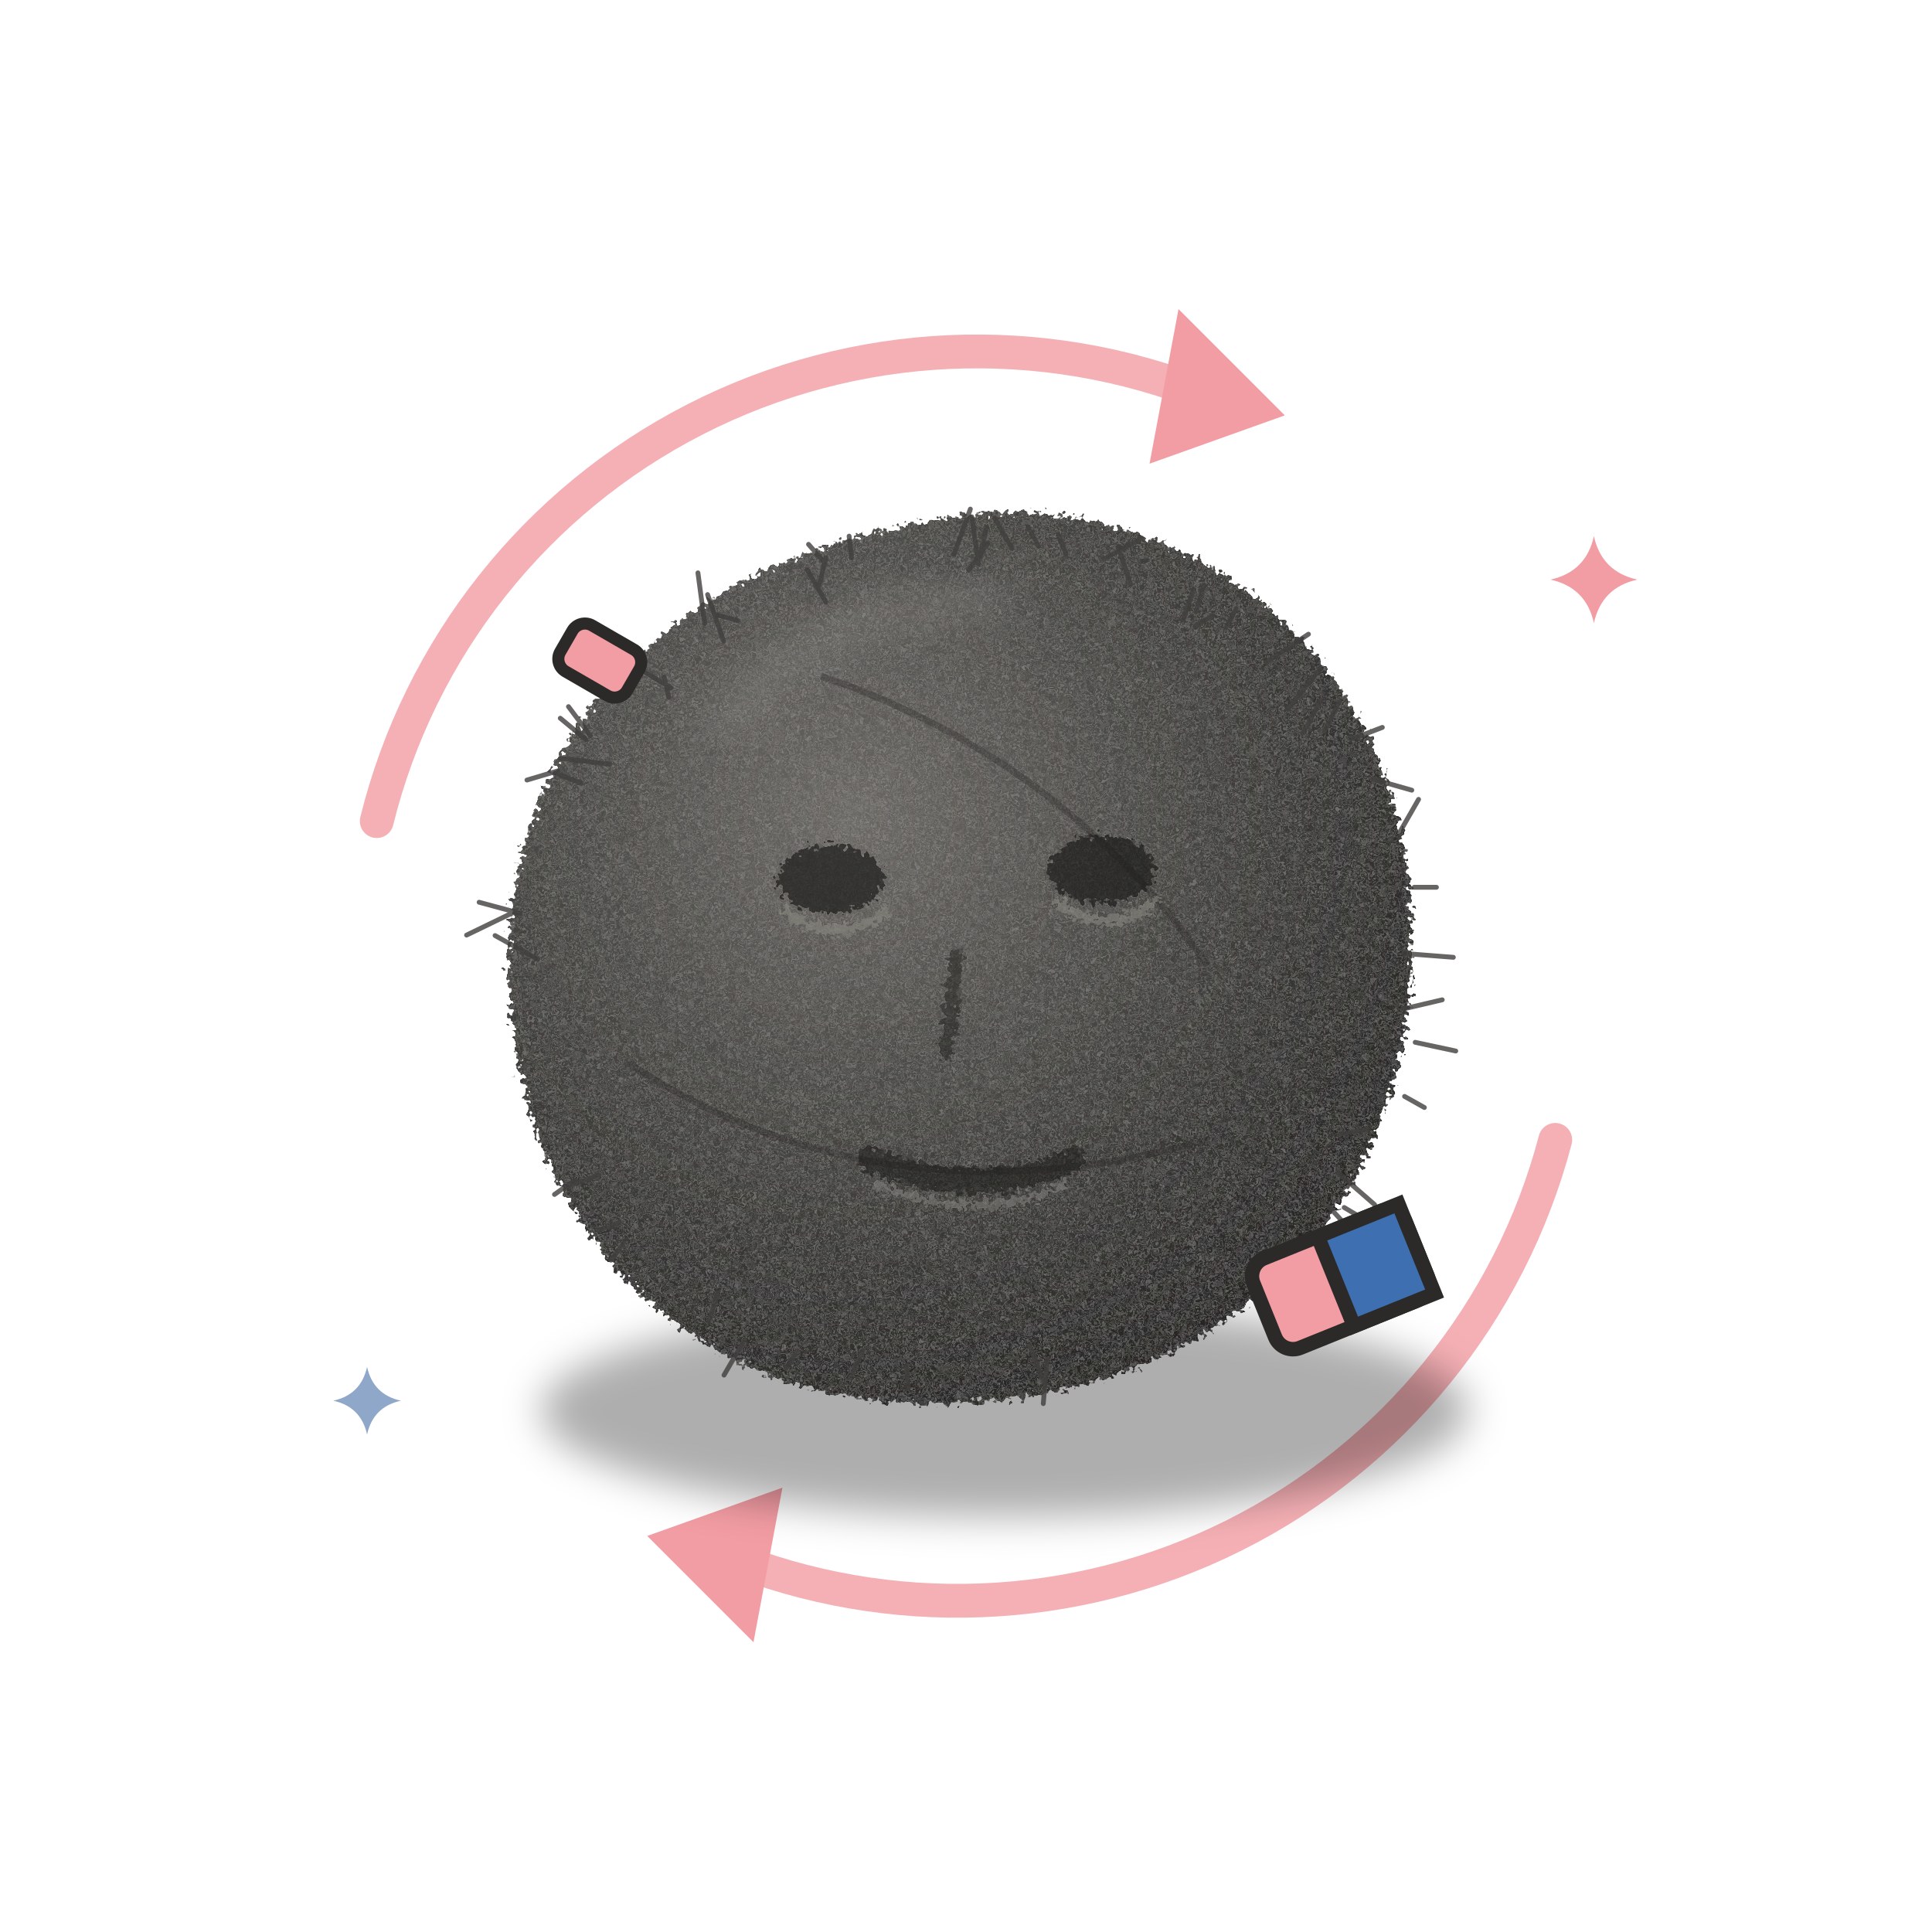
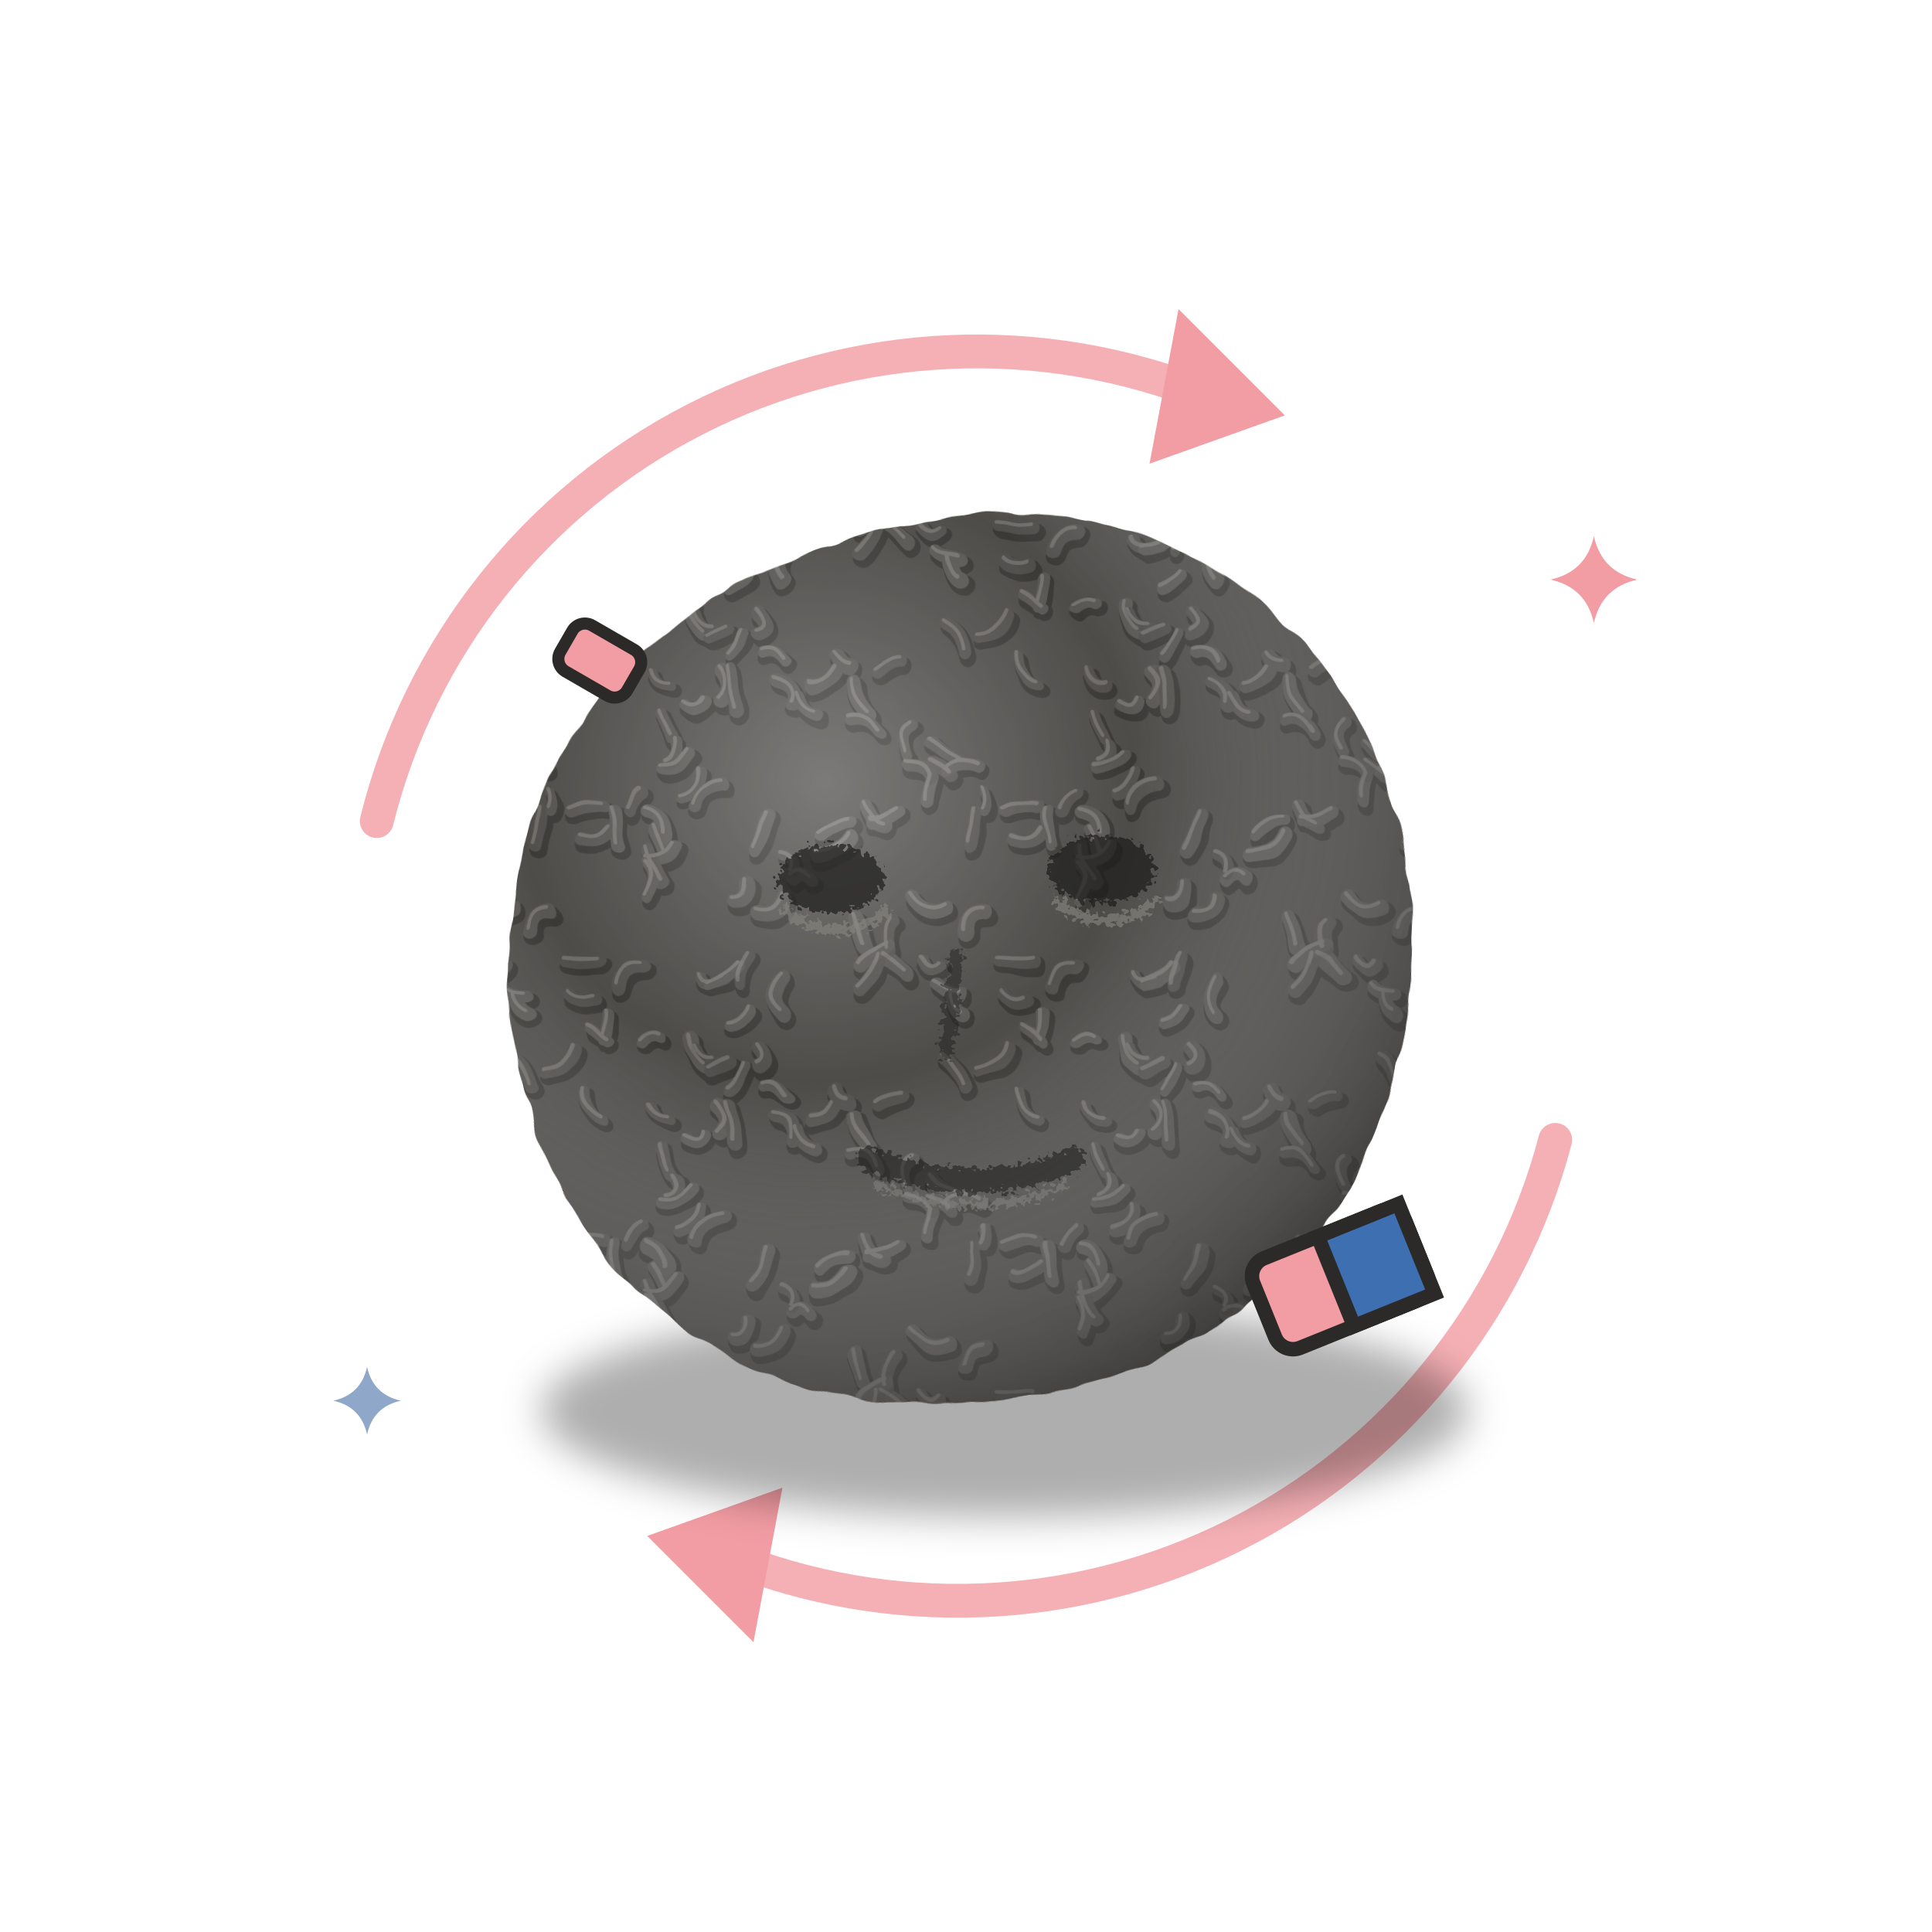
<svg xmlns="http://www.w3.org/2000/svg" width="400" height="400" viewBox="0 0 400 400">
  <defs>
    <linearGradient id="srg" x1="0" y1="0" x2="1" y2="1">
      <stop offset="0" stop-color="#5F5E5B" />
      <stop offset="0.5" stop-color="#3D3C3A" />
      <stop offset="1" stop-color="#222120" />
    </linearGradient>
    <radialGradient id="srbg" cx="0.38" cy="0.34" r="0.75">
      <stop offset="0" stop-color="#6A6864" />
      <stop offset="0.55" stop-color="#403F3C" />
      <stop offset="1" stop-color="#1F1E1D" />
    </radialGradient>
    <filter id="srfz" x="-10%" y="-10%" width="120%" height="120%">
      <feTurbulence type="fractalNoise" baseFrequency="0.9" numOctaves="2" seed="3" result="n" />
      <feDisplacementMap in="SourceGraphic" in2="n" scale="4" xChannelSelector="R" yChannelSelector="G" />
    </filter>
    <filter id="srgr" x="-10%" y="-10%" width="120%" height="120%">
      <feTurbulence type="fractalNoise" baseFrequency="1.6" numOctaves="2" seed="7" result="t" />
      <feColorMatrix in="t" type="matrix" values="0 0 0 0 0.62 0 0 0 0 0.61 0 0 0 0 0.59 0 0 0 0.55 -0.22" result="w" />
      <feComposite in="w" in2="SourceGraphic" operator="in" result="wi" />
      <feMerge>
        <feMergeNode in="SourceGraphic" />
        <feMergeNode in="wi" />
      </feMerge>
    </filter>
    <filter id="srsh" x="-20%" y="-20%" width="140%" height="140%">
      <feGaussianBlur stdDeviation="4" />
    </filter>
  </defs>
  <g fill="none" stroke="#F29CA3" stroke-width="7" stroke-linecap="round" opacity="0.8">
    <path d="M78 170 A128 128 0 0 1 250 82" />
    <path d="M322 236 A128 128 0 0 1 150 322" />
  </g>
  <path d="M244 64 L266 86 L238 96 Z" fill="#F29CA3" />
  <path d="M156 340 L134 318 L162 308 Z" fill="#F29CA3" />
+   <defs>
+     <pattern id="srpk" width="90" height="90" patternUnits="userSpaceOnUse">
+       <rect width="90" height="90" fill="#4E4C49" />
+       <g fill="none" stroke-linecap="round" stroke="#2A2927" opacity="0.55" transform="translate(0.6 1)">
+         <path d="M12 76Q12 74 13 71" stroke-width="3.7" />
+         <path d="M34 19Q30 19 27 19" stroke-width="3.6" />
+         <path d="M63 24Q63 21 65 18" stroke-width="3.3" />
+         <path d="M2 49Q5 47 7 47" stroke-width="3.4" />
+         <path d="M92 49Q95 47 97 47" stroke-width="3.4" />
+         <path d="M47 69Q51 69 53 66" stroke-width="3.5" />
+         <path d="M-4 -7Q-6 -3 -11 -3" stroke-width="4.1" />
+         <path d="M-4 83Q-6 87 -11 87" stroke-width="4.1" />
+         <path d="M86 -7Q84 -3 79 -3" stroke-width="4.1" />
+         <path d="M86 83Q84 87 79 87" stroke-width="4.1" />
+         <path d="M-1 77Q0 80 3 81" stroke-width="3.9" />
+         <path d="M89 77Q90 80 93 81" stroke-width="3.9" />
+         <path d="M46 -8Q47 -6 48 -3" stroke-width="4.2" />
+         <path d="M46 82Q47 84 48 87" stroke-width="4.2" />
+         <path d="M35 77Q32 76 28 78" stroke-width="3.6" />
+         <path d="M49 63Q48 61 47 58" stroke-width="3.6" />
+         <path d="M47 35Q45 34 43 36" stroke-width="3.2" />
+         <path d="M53 35Q53 39 56 41" stroke-width="4.2" />
+         <path d="M83 49Q81 52 78 52" stroke-width="4.0" />
+         <path d="M59 55Q62 52 59 49" stroke-width="4.1" />
+         <path d="M73 47Q71 44 68 45" stroke-width="3.3" />
+         <path d="M50 -5Q48 -1 44 -2" stroke-width="3.6" />
+         <path d="M50 85Q48 89 44 88" stroke-width="3.6" />
+         <path d="M56 55Q55 58 52 56" stroke-width="3.4" />
+         <path d="M16 8Q12 10 9 6" stroke-width="4.1" />
+         <path d="M16 98Q12 100 9 96" stroke-width="4.1" />
+         <path d="M6 78Q3 80 -0 80" stroke-width="3.5" />
+         <path d="M96 78Q93 80 90 80" stroke-width="3.5" />
+         <path d="M17 26Q17 29 19 30" stroke-width="4.2" />
+         <path d="M64 41Q63 44 61 46" stroke-width="3.2" />
+         <path d="M72 23Q69 27 72 30" stroke-width="4.2" />
+         <path d="M74 2Q76 0 78 2" stroke-width="3.9" />
+         <path d="M74 92Q76 90 78 92" stroke-width="3.9" />
+         <path d="M61 49Q62 53 62 57" stroke-width="4.0" />
+         <path d="M47 3Q45 -0 44 -4" stroke-width="3.9" />
+         <path d="M47 93Q45 90 44 86" stroke-width="3.9" />
+         <path d="M11 19Q13 22 15 20" stroke-width="3.3" />
+         <path d="M67 37Q70 40 67 41" stroke-width="4.1" />
+         <path d="M-3 51Q-3 55 0 58" stroke-width="4.2" />
+         <path d="M87 51Q87 55 90 58" stroke-width="4.2" />
+         <path d="M3 18Q6 20 8 22" stroke-width="4.1" />
+         <path d="M93 18Q96 20 98 22" stroke-width="4.1" />
+         <path d="M9 60Q6 62 8 66" stroke-width="3.5" />
+         <path d="M2 18Q1 22 -2 25" stroke-width="4.0" />
+         <path d="M92 18Q91 22 88 25" stroke-width="4.0" />
+         <path d="M24 9Q20 9 20 13" stroke-width="4.1" />
+         <path d="M44 -1Q46 2 44 6" stroke-width="3.3" />
+         <path d="M44 89Q46 92 44 96" stroke-width="3.3" />
+         <path d="M19 68Q16 67 13 64" stroke-width="3.6" />
+         <path d="M21 -5Q22 -8 22 -12" stroke-width="3.7" />
+         <path d="M21 85Q22 82 22 78" stroke-width="3.7" />
+         <path d="M29 37Q28 41 23 42" stroke-width="3.3" />
+         <path d="M55 70Q55 74 51 75" stroke-width="3.4" />
+         <path d="M33 27Q30 28 28 26" stroke-width="4.1" />
+         <path d="M74 1Q75 -2 72 -3" stroke-width="3.3" />
+         <path d="M74 91Q75 88 72 87" stroke-width="3.3" />
+         <path d="M17 71Q15 69 13 68" stroke-width="3.7" />
+         <path d="M67 9Q71 10 72 6" stroke-width="4.2" />
+         <path d="M50 64Q51 67 48 68" stroke-width="3.5" />
+         <path d="M65 29Q64 31 61 32" stroke-width="3.3" />
+         <path d="M-3 10Q-2 13 -1 16" stroke-width="4.2" />
+         <path d="M87 10Q88 13 89 16" stroke-width="4.2" />
+         <path d="M60 23Q56 25 55 22" stroke-width="3.4" />
+         <path d="M8 68Q12 68 13 71" stroke-width="3.5" />
+         <path d="M4 17Q3 13 5 11" stroke-width="4.1" />
+         <path d="M94 17Q93 13 95 11" stroke-width="4.1" />
+         <path d="M49 52Q46 52 45 49" stroke-width="3.2" />
+         <path d="M24 78Q25 76 24 74" stroke-width="3.2" />
+         <path d="M44 78Q48 79 48 83" stroke-width="4.0" />
+         <path d="M16 70Q19 67 23 69" stroke-width="3.5" />
+         <path d="M75 54Q76 57 79 58" stroke-width="3.7" />
+         <path d="M74 56Q75 52 71 51" stroke-width="4.1" />
+         <path d="M16 39Q19 41 20 45" stroke-width="3.9" />
+         <path d="M61 40Q59 41 57 42" stroke-width="3.6" />
+         <path d="M36 30Q36 33 35 35" stroke-width="3.8" />
+         <path d="M2 62Q0 58 -4 59" stroke-width="3.3" />
+         <path d="M92 62Q90 58 86 59" stroke-width="3.3" />
+         <path d="M36 36Q34 34 32 33" stroke-width="3.2" />
+         <path d="M-10 83Q-7 80 -4 80" stroke-width="3.4" />
+         <path d="M80 83Q83 80 86 80" stroke-width="3.4" />
+         <path d="M43 20Q39 20 38 24" stroke-width="4.1" />
+         <path d="M-2 20Q0 17 4 16" stroke-width="3.8" />
+         <path d="M88 20Q90 17 94 16" stroke-width="3.8" />
+         <path d="M69 -11Q68 -7 66 -4" stroke-width="4.0" />
+         <path d="M69 79Q68 83 66 86" stroke-width="4.0" />
+         <path d="M54 77Q55 73 60 72" stroke-width="3.8" />
+         <path d="M38 -5Q37 -9 37 -12" stroke-width="3.7" />
+         <path d="M38 85Q37 81 37 78" stroke-width="3.7" />
+         <path d="M31 46Q31 51 35 52" stroke-width="3.2" />
+         <path d="M57 24Q61 23 63 20" stroke-width="3.3" />
+         <path d="M62 7Q65 7 65 3" stroke-width="4.1" />
+         <path d="M62 97Q65 97 65 93" stroke-width="4.1" />
+         <path d="M36 -8Q33 -5 30 -6" stroke-width="3.7" />
+         <path d="M36 82Q33 85 30 84" stroke-width="3.7" />
+         <path d="M54 37Q55 40 58 40" stroke-width="3.4" />
+         <path d="M-4 48Q-6 48 -7 46" stroke-width="4.2" />
+         <path d="M86 48Q84 48 83 46" stroke-width="4.2" />
+         <path d="M19 26Q16 26 14 24" stroke-width="3.8" />
+         <path d="M40 78Q41 75 43 74" stroke-width="3.6" />
+       </g>
+       <g fill="none" stroke-linecap="round">
+         <path d="M12 76Q12 74 13 71" stroke="#5A5855" stroke-width="2.7" />
+         <path d="M34 19Q30 19 27 19" stroke="#504E4B" stroke-width="2.6" />
+         <path d="M63 24Q63 21 65 18" stroke="#504E4B" stroke-width="2.3" />
+         <path d="M2 49Q5 47 7 47" stroke="#504E4B" stroke-width="2.4" />
+         <path d="M92 49Q95 47 97 47" stroke="#504E4B" stroke-width="2.4" />
+         <path d="M47 69Q51 69 53 66" stroke="#575552" stroke-width="2.5" />
+         <path d="M-4 -7Q-6 -3 -11 -3" stroke="#5A5855" stroke-width="3.1" />
+         <path d="M-4 83Q-6 87 -11 87" stroke="#5A5855" stroke-width="3.1" />
+         <path d="M86 -7Q84 -3 79 -3" stroke="#5A5855" stroke-width="3.1" />
+         <path d="M86 83Q84 87 79 87" stroke="#5A5855" stroke-width="3.1" />
+         <path d="M-1 77Q0 80 3 81" stroke="#565451" stroke-width="2.9" />
+         <path d="M89 77Q90 80 93 81" stroke="#565451" stroke-width="2.9" />
+         <path d="M46 -8Q47 -6 48 -3" stroke="#585653" stroke-width="3.2" />
+         <path d="M46 82Q47 84 48 87" stroke="#585653" stroke-width="3.2" />
+         <path d="M35 77Q32 76 28 78" stroke="#555350" stroke-width="2.6" />
+         <path d="M49 63Q48 61 47 58" stroke="#52504D" stroke-width="2.6" />
+         <path d="M47 35Q45 34 43 36" stroke="#595754" stroke-width="2.2" />
+         <path d="M53 35Q53 39 56 41" stroke="#585653" stroke-width="3.2" />
+         <path d="M83 49Q81 52 78 52" stroke="#54524F" stroke-width="3.0" />
+         <path d="M59 55Q62 52 59 49" stroke="#585653" stroke-width="3.1" />
+         <path d="M73 47Q71 44 68 45" stroke="#595754" stroke-width="2.3" />
+         <path d="M50 -5Q48 -1 44 -2" stroke="#585653" stroke-width="2.6" />
+         <path d="M50 85Q48 89 44 88" stroke="#585653" stroke-width="2.6" />
+         <path d="M56 55Q55 58 52 56" stroke="#595754" stroke-width="2.4" />
+         <path d="M16 8Q12 10 9 6" stroke="#5A5855" stroke-width="3.1" />
+         <path d="M16 98Q12 100 9 96" stroke="#5A5855" stroke-width="3.1" />
+         <path d="M6 78Q3 80 -0 80" stroke="#595754" stroke-width="2.5" />
+         <path d="M96 78Q93 80 90 80" stroke="#595754" stroke-width="2.5" />
+         <path d="M17 26Q17 29 19 30" stroke="#5A5855" stroke-width="3.2" />
+         <path d="M64 41Q63 44 61 46" stroke="#565451" stroke-width="2.2" />
+         <path d="M72 23Q69 27 72 30" stroke="#565451" stroke-width="3.2" />
+         <path d="M74 2Q76 0 78 2" stroke="#585653" stroke-width="2.9" />
+         <path d="M74 92Q76 90 78 92" stroke="#585653" stroke-width="2.9" />
+         <path d="M61 49Q62 53 62 57" stroke="#53514E" stroke-width="3.0" />
+         <path d="M47 3Q45 -0 44 -4" stroke="#54524F" stroke-width="2.9" />
+         <path d="M47 93Q45 90 44 86" stroke="#54524F" stroke-width="2.9" />
+         <path d="M11 19Q13 22 15 20" stroke="#54524F" stroke-width="2.3" />
+         <path d="M67 37Q70 40 67 41" stroke="#53514E" stroke-width="3.1" />
+         <path d="M-3 51Q-3 55 0 58" stroke="#585653" stroke-width="3.2" />
+         <path d="M87 51Q87 55 90 58" stroke="#585653" stroke-width="3.2" />
+         <path d="M3 18Q6 20 8 22" stroke="#575552" stroke-width="3.1" />
+         <path d="M93 18Q96 20 98 22" stroke="#575552" stroke-width="3.1" />
+         <path d="M9 60Q6 62 8 66" stroke="#54524F" stroke-width="2.5" />
+         <path d="M2 18Q1 22 -2 25" stroke="#53514E" stroke-width="3.0" />
+         <path d="M92 18Q91 22 88 25" stroke="#53514E" stroke-width="3.0" />
+         <path d="M24 9Q20 9 20 13" stroke="#585653" stroke-width="3.1" />
+         <path d="M44 -1Q46 2 44 6" stroke="#585653" stroke-width="2.3" />
+         <path d="M44 89Q46 92 44 96" stroke="#585653" stroke-width="2.3" />
+         <path d="M19 68Q16 67 13 64" stroke="#54524F" stroke-width="2.6" />
+         <path d="M21 -5Q22 -8 22 -12" stroke="#514F4C" stroke-width="2.7" />
+         <path d="M21 85Q22 82 22 78" stroke="#514F4C" stroke-width="2.7" />
+         <path d="M29 37Q28 41 23 42" stroke="#514F4C" stroke-width="2.3" />
+         <path d="M55 70Q55 74 51 75" stroke="#54524F" stroke-width="2.4" />
+         <path d="M33 27Q30 28 28 26" stroke="#504E4B" stroke-width="3.1" />
+         <path d="M74 1Q75 -2 72 -3" stroke="#504E4B" stroke-width="2.3" />
+         <path d="M74 91Q75 88 72 87" stroke="#504E4B" stroke-width="2.3" />
+         <path d="M17 71Q15 69 13 68" stroke="#52504D" stroke-width="2.7" />
+         <path d="M67 9Q71 10 72 6" stroke="#54524F" stroke-width="3.2" />
+         <path d="M50 64Q51 67 48 68" stroke="#54524F" stroke-width="2.5" />
+         <path d="M65 29Q64 31 61 32" stroke="#595754" stroke-width="2.3" />
+         <path d="M-3 10Q-2 13 -1 16" stroke="#575552" stroke-width="3.2" />
+         <path d="M87 10Q88 13 89 16" stroke="#575552" stroke-width="3.2" />
+         <path d="M60 23Q56 25 55 22" stroke="#54524F" stroke-width="2.4" />
+         <path d="M8 68Q12 68 13 71" stroke="#54524F" stroke-width="2.5" />
+         <path d="M4 17Q3 13 5 11" stroke="#514F4C" stroke-width="3.1" />
+         <path d="M94 17Q93 13 95 11" stroke="#514F4C" stroke-width="3.1" />
+         <path d="M49 52Q46 52 45 49" stroke="#514F4C" stroke-width="2.2" />
+         <path d="M24 78Q25 76 24 74" stroke="#555350" stroke-width="2.2" />
+         <path d="M44 78Q48 79 48 83" stroke="#5A5855" stroke-width="3.0" />
+         <path d="M16 70Q19 67 23 69" stroke="#585653" stroke-width="2.5" />
+         <path d="M75 54Q76 57 79 58" stroke="#555350" stroke-width="2.7" />
+         <path d="M74 56Q75 52 71 51" stroke="#53514E" stroke-width="3.1" />
+         <path d="M16 39Q19 41 20 45" stroke="#514F4C" stroke-width="2.9" />
+         <path d="M61 40Q59 41 57 42" stroke="#504E4B" stroke-width="2.6" />
+         <path d="M36 30Q36 33 35 35" stroke="#595754" stroke-width="2.8" />
+         <path d="M2 62Q0 58 -4 59" stroke="#54524F" stroke-width="2.3" />
+         <path d="M92 62Q90 58 86 59" stroke="#54524F" stroke-width="2.3" />
+         <path d="M36 36Q34 34 32 33" stroke="#585653" stroke-width="2.2" />
+         <path d="M-10 83Q-7 80 -4 80" stroke="#5A5855" stroke-width="2.4" />
+         <path d="M80 83Q83 80 86 80" stroke="#5A5855" stroke-width="2.4" />
+         <path d="M43 20Q39 20 38 24" stroke="#54524F" stroke-width="3.1" />
+         <path d="M-2 20Q0 17 4 16" stroke="#585653" stroke-width="2.8" />
+         <path d="M88 20Q90 17 94 16" stroke="#585653" stroke-width="2.8" />
+         <path d="M69 -11Q68 -7 66 -4" stroke="#575552" stroke-width="3.0" />
+         <path d="M69 79Q68 83 66 86" stroke="#575552" stroke-width="3.0" />
+         <path d="M54 77Q55 73 60 72" stroke="#54524F" stroke-width="2.8" />
+         <path d="M38 -5Q37 -9 37 -12" stroke="#5A5855" stroke-width="2.7" />
+         <path d="M38 85Q37 81 37 78" stroke="#5A5855" stroke-width="2.7" />
+         <path d="M31 46Q31 51 35 52" stroke="#54524F" stroke-width="2.2" />
+         <path d="M57 24Q61 23 63 20" stroke="#5A5855" stroke-width="2.3" />
+         <path d="M62 7Q65 7 65 3" stroke="#565451" stroke-width="3.1" />
+         <path d="M62 97Q65 97 65 93" stroke="#565451" stroke-width="3.1" />
+         <path d="M36 -8Q33 -5 30 -6" stroke="#565451" stroke-width="2.7" />
+         <path d="M36 82Q33 85 30 84" stroke="#565451" stroke-width="2.7" />
+         <path d="M54 37Q55 40 58 40" stroke="#504E4B" stroke-width="2.4" />
+         <path d="M-4 48Q-6 48 -7 46" stroke="#54524F" stroke-width="3.2" />
+         <path d="M86 48Q84 48 83 46" stroke="#54524F" stroke-width="3.2" />
+         <path d="M19 26Q16 26 14 24" stroke="#5A5855" stroke-width="2.8" />
+         <path d="M40 78Q41 75 43 74" stroke="#514F4C" stroke-width="2.6" />
+       </g>
+       <g fill="none" stroke-linecap="round" stroke="#B5B2AB" stroke-width="0.8" opacity="0.3" transform="translate(-0.5 -0.8)">
+         <path d="M12 76Q12 74 13 71" />
+         <path d="M34 19Q30 19 27 19" />
+         <path d="M63 24Q63 21 65 18" />
+         <path d="M2 49Q5 47 7 47" />
+         <path d="M92 49Q95 47 97 47" />
+         <path d="M47 69Q51 69 53 66" />
+         <path d="M-4 -7Q-6 -3 -11 -3" />
+         <path d="M-4 83Q-6 87 -11 87" />
+         <path d="M86 -7Q84 -3 79 -3" />
+         <path d="M86 83Q84 87 79 87" />
+         <path d="M-1 77Q0 80 3 81" />
+         <path d="M89 77Q90 80 93 81" />
+         <path d="M46 -8Q47 -6 48 -3" />
+         <path d="M46 82Q47 84 48 87" />
+         <path d="M35 77Q32 76 28 78" />
+         <path d="M49 63Q48 61 47 58" />
+         <path d="M47 35Q45 34 43 36" />
+         <path d="M53 35Q53 39 56 41" />
+         <path d="M83 49Q81 52 78 52" />
+         <path d="M59 55Q62 52 59 49" />
+         <path d="M73 47Q71 44 68 45" />
+         <path d="M50 -5Q48 -1 44 -2" />
+         <path d="M50 85Q48 89 44 88" />
+         <path d="M56 55Q55 58 52 56" />
+         <path d="M16 8Q12 10 9 6" />
+         <path d="M16 98Q12 100 9 96" />
+         <path d="M6 78Q3 80 -0 80" />
+         <path d="M96 78Q93 80 90 80" />
+         <path d="M17 26Q17 29 19 30" />
+         <path d="M64 41Q63 44 61 46" />
+         <path d="M72 23Q69 27 72 30" />
+         <path d="M74 2Q76 0 78 2" />
+         <path d="M74 92Q76 90 78 92" />
+         <path d="M61 49Q62 53 62 57" />
+         <path d="M47 3Q45 -0 44 -4" />
+         <path d="M47 93Q45 90 44 86" />
+         <path d="M11 19Q13 22 15 20" />
+         <path d="M67 37Q70 40 67 41" />
+         <path d="M-3 51Q-3 55 0 58" />
+         <path d="M87 51Q87 55 90 58" />
+         <path d="M3 18Q6 20 8 22" />
+         <path d="M93 18Q96 20 98 22" />
+         <path d="M9 60Q6 62 8 66" />
+         <path d="M2 18Q1 22 -2 25" />
+         <path d="M92 18Q91 22 88 25" />
+         <path d="M24 9Q20 9 20 13" />
+         <path d="M44 -1Q46 2 44 6" />
+         <path d="M44 89Q46 92 44 96" />
+         <path d="M19 68Q16 67 13 64" />
+         <path d="M21 -5Q22 -8 22 -12" />
+         <path d="M21 85Q22 82 22 78" />
+         <path d="M29 37Q28 41 23 42" />
+         <path d="M55 70Q55 74 51 75" />
+         <path d="M33 27Q30 28 28 26" />
+         <path d="M74 1Q75 -2 72 -3" />
+         <path d="M74 91Q75 88 72 87" />
+         <path d="M17 71Q15 69 13 68" />
+         <path d="M67 9Q71 10 72 6" />
+         <path d="M50 64Q51 67 48 68" />
+         <path d="M65 29Q64 31 61 32" />
+         <path d="M-3 10Q-2 13 -1 16" />
+         <path d="M87 10Q88 13 89 16" />
+         <path d="M60 23Q56 25 55 22" />
+         <path d="M8 68Q12 68 13 71" />
+         <path d="M4 17Q3 13 5 11" />
+         <path d="M94 17Q93 13 95 11" />
+         <path d="M49 52Q46 52 45 49" />
+         <path d="M24 78Q25 76 24 74" />
+         <path d="M44 78Q48 79 48 83" />
+         <path d="M16 70Q19 67 23 69" />
+         <path d="M75 54Q76 57 79 58" />
+         <path d="M74 56Q75 52 71 51" />
+         <path d="M16 39Q19 41 20 45" />
+         <path d="M61 40Q59 41 57 42" />
+         <path d="M36 30Q36 33 35 35" />
+         <path d="M2 62Q0 58 -4 59" />
+         <path d="M92 62Q90 58 86 59" />
+         <path d="M36 36Q34 34 32 33" />
+         <path d="M-10 83Q-7 80 -4 80" />
+         <path d="M80 83Q83 80 86 80" />
+         <path d="M43 20Q39 20 38 24" />
+         <path d="M-2 20Q0 17 4 16" />
+         <path d="M88 20Q90 17 94 16" />
+         <path d="M69 -11Q68 -7 66 -4" />
+         <path d="M69 79Q68 83 66 86" />
+         <path d="M54 77Q55 73 60 72" />
+         <path d="M38 -5Q37 -9 37 -12" />
+         <path d="M38 85Q37 81 37 78" />
+         <path d="M31 46Q31 51 35 52" />
+         <path d="M57 24Q61 23 63 20" />
+         <path d="M62 7Q65 7 65 3" />
+         <path d="M62 97Q65 97 65 93" />
+         <path d="M36 -8Q33 -5 30 -6" />
+         <path d="M36 82Q33 85 30 84" />
+         <path d="M54 37Q55 40 58 40" />
+         <path d="M-4 48Q-6 48 -7 46" />
+         <path d="M86 48Q84 48 83 46" />
+         <path d="M19 26Q16 26 14 24" />
+         <path d="M40 78Q41 75 43 74" />
+       </g>
+     </pattern>
+     <radialGradient id="srshade" cx="0.35" cy="0.3" r="0.85">
+       <stop offset="0" stop-color="#FFFFFF" stop-opacity="0.26" />
+       <stop offset="0.4" stop-color="#FFFFFF" stop-opacity="0" />
+       <stop offset="1" stop-color="#000000" stop-opacity="0.6" />
+     </radialGradient>
+     <linearGradient id="srshadeT" x1="0" y1="0" x2="0" y2="1">
+       <stop offset="0" stop-color="#FFFFFF" stop-opacity="0.16" />
+       <stop offset="0.5" stop-color="#000000" stop-opacity="0" />
+       <stop offset="1" stop-color="#000000" stop-opacity="0.5" />
+     </linearGradient>
+     <filter id="sredge" x="-5%" y="-5%" width="110%" height="110%">
+       <feTurbulence type="fractalNoise" baseFrequency="0.12" numOctaves="2" seed="5" result="n" />
+       <feDisplacementMap in="SourceGraphic" in2="n" scale="2" xChannelSelector="R" yChannelSelector="G" />
+     </filter>
+   </defs>
  <ellipse cx="208" cy="292" rx="96" ry="22" fill="#000000" opacity="0.32" filter="url(#srsh)" />
-   <g filter="url(#srfz)">
-     <path d="M192 108 C236 98 288 128 292 186 C296 238 266 284 206 290 C150 296 112 262 106 212 C100 160 132 118 192 108 Z" fill="url(#srbg)" filter="url(#srgr)" />
-   </g>
-   <path d="M150 150 C164 132 184 124 206 124" fill="none" stroke="#A3A19C" stroke-width="7" stroke-linecap="round" opacity="0.28" filter="url(#srsh)" />
-   <g fill="none" stroke="#403F3D" stroke-width="1" stroke-linecap="round" opacity="0.8">
-     <path d="M187.6 282.8 L188.1 287.4" />
-     <path d="M277.4 234.8 L283.3 233.8" />
-     <path d="M165.0 279.7 L162.7 283.3" />
-     <path d="M262.1 264.8 L270.6 268.3" />
-     <path d="M253.8 130.0 L255.9 126.0" />
-     <path d="M170.8 116.6 L167.4 112.7" />
-     <path d="M215.0 113.1 L212.8 109.0" />
-     <path d="M200.6 118.0 L204.5 112.5" />
-     <path d="M197.5 114.8 L200.9 105.4" />
-     <path d="M234.1 121.0 L231.5 113.3" />
-     <path d="M280.2 152.9 L286.2 150.6" />
-     <path d="M290.5 208.9 L298.6 207.0" />
-     <path d="M118.9 244.4 L114.8 247.3" />
-     <path d="M276.9 242.7 L284.6 249.4" />
-     <path d="M293.0 215.8 L301.4 217.6" />
-     <path d="M178.7 279.5 L176.5 284.3" />
-     <path d="M290.8 227.0 L294.9 229.3" />
-     <path d="M120.4 162.2 L114.9 160.0" />
-     <path d="M154.2 277.3 L149.9 284.7" />
-     <path d="M152.8 128.5 L148.0 127.2" />
-     <path d="M292.8 183.7 L297.4 183.7" />
-     <path d="M220.7 114.8 L219.1 110.6" />
-     <path d="M128.3 253.1 L124.0 254.7" />
-     <path d="M202.6 116.8 L201.2 107.0" />
-     <path d="M244.9 128.4 L247.1 122.0" />
-     <path d="M176.3 115.5 L175.8 111.0" />
-     <path d="M247.6 126.6 L249.3 121.2" />
-     <path d="M266.6 146.8 L273.3 138.5" />
-     <path d="M107.7 189.1 L99.2 186.8" />
-     <path d="M262.2 137.1 L270.9 131.3" />
-     <path d="M126.3 158.2 L116.0 157.0" />
-     <path d="M213.2 278.6 L216.2 286.4" />
-     <path d="M145.9 129.1 L144.5 118.6" />
-     <path d="M247.4 129.8 L251.0 127.4" />
-     <path d="M290.6 197.4 L300.9 198.2" />
-     <path d="M129.2 257.3 L126.5 260.9" />
-     <path d="M171.0 124.7 L167.1 117.9" />
-     <path d="M216.8 281.4 L216.0 290.6" />
-     <path d="M121.3 153.1 L116.0 148.7" />
-     <path d="M275.1 249.8 L281.0 256.2" />
-     <path d="M228.5 115.8 L236.4 111.4" />
-     <path d="M149.8 132.7 L146.5 123.1" />
-     <path d="M138.9 142.4 L132.1 138.3" />
-     <path d="M115.5 159.6 L109.1 161.5" />
-     <path d="M265.8 258.3 L275.7 258.8" />
-     <path d="M124.0 243.3 L117.3 245.7" />
-     <path d="M111.3 198.6 L102.5 193.7" />
-     <path d="M269.7 151.8 L273.5 145.0" />
-     <path d="M278.3 250.0 L285.7 254.4" />
-     <path d="M209.5 113.5 L205.9 107.2" />
-     <path d="M274.2 151.4 L277.3 145.2" />
-     <path d="M106.1 189.0 L96.6 193.6" />
-     <path d="M270.2 260.2 L274.5 266.5" />
-     <path d="M169.4 122.0 L171.0 115.5" />
-     <path d="M138.5 144.4 L137.5 140.2" />
-     <path d="M122.2 152.3 L117.7 146.3" />
-     <path d="M148.6 267.6 L146.8 273.7" />
-     <path d="M289.8 172.3 L293.7 165.5" />
-     <path d="M284.2 161.3 L292.3 163.6" />
-     <path d="M202.9 115.3 L204.3 109.1" />
-   </g>
-   <g fill="none" stroke="#2A2928" stroke-width="1.4" opacity="0.35">
-     <path d="M130 220 C160 240 200 250 250 236" />
-     <path d="M170 140 C200 150 230 170 250 200" />
+   <g filter="url(#sredge)">
+     <path d="M192 108 C236 98 288 128 292 186 C296 238 266 284 206 290 C150 296 112 262 106 212 C100 160 132 118 192 108 Z" fill="url(#srpk)" fill-rule="nonzero" />
+     <path d="M192 108 C236 98 288 128 292 186 C296 238 266 284 206 290 C150 296 112 262 106 212 C100 160 132 118 192 108 Z" fill="url(#srshade)" fill-rule="nonzero" />
  </g>
  <g filter="url(#srfz)" opacity="0.9">
    <ellipse cx="172" cy="182" rx="11" ry="7" fill="#1A1918" opacity="0.75" />
    <ellipse cx="228" cy="180" rx="11" ry="7" fill="#1A1918" opacity="0.75" />
    <path d="M162 188 C168 194 178 194 184 188" fill="none" stroke="#86847E" stroke-width="2" opacity="0.7" />
    <path d="M218 186 C224 192 234 192 240 186" fill="none" stroke="#86847E" stroke-width="2" opacity="0.7" />
    <path d="M198 198 L196 218" fill="none" stroke="#1A1918" stroke-width="3" opacity="0.5" stroke-linecap="round" />
    <path d="M180 240 C194 246 210 246 222 240" fill="none" stroke="#1A1918" stroke-width="5" opacity="0.6" stroke-linecap="round" />
    <path d="M181 245 C195 251 209 251 221 245" fill="none" stroke="#86847E" stroke-width="1.6" opacity="0.6" />
  </g>
  <g transform="translate(258 262) rotate(-22)">
    <rect x="0" y="0" width="34" height="20" rx="4" fill="#F29CA3" stroke="#2B2A28" stroke-width="3" />
    <rect x="16" y="0" width="18" height="20" fill="#3E6FB0" stroke="#2B2A28" stroke-width="3" />
  </g>
  <g transform="translate(120 128) rotate(30)">
    <rect x="0" y="0" width="16" height="11" rx="3" fill="#F29CA3" stroke="#2B2A28" stroke-width="2.5" />
  </g>
  <path d="M330 111 Q331.62 118.38 339 120 Q331.62 121.62 330 129 Q328.38 121.62 321 120 Q328.38 118.38 330 111Z" fill="#F29CA3" opacity="1" />
  <path d="M76 283 Q77.26 288.74 83 290 Q77.26 291.26 76 297 Q74.74 291.26 69 290 Q74.74 288.74 76 283Z" fill="#8FA7C8" opacity="1" />
</svg>
